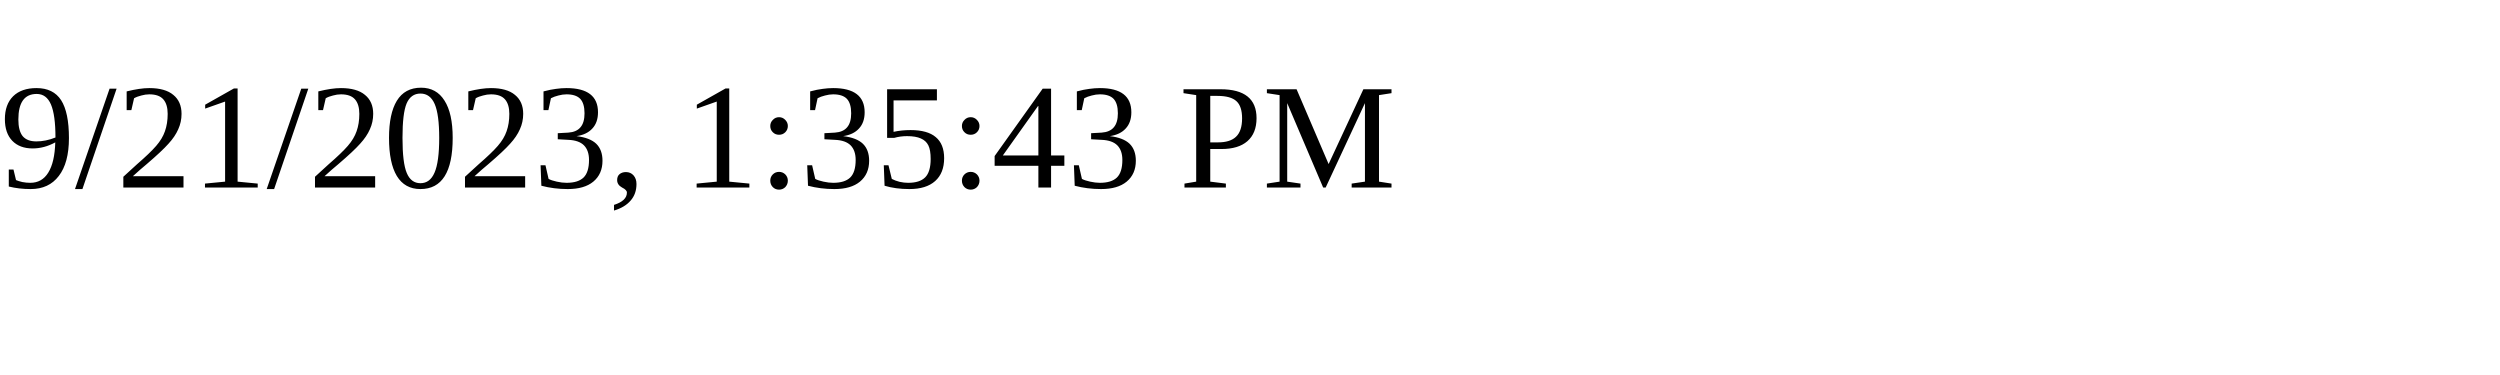
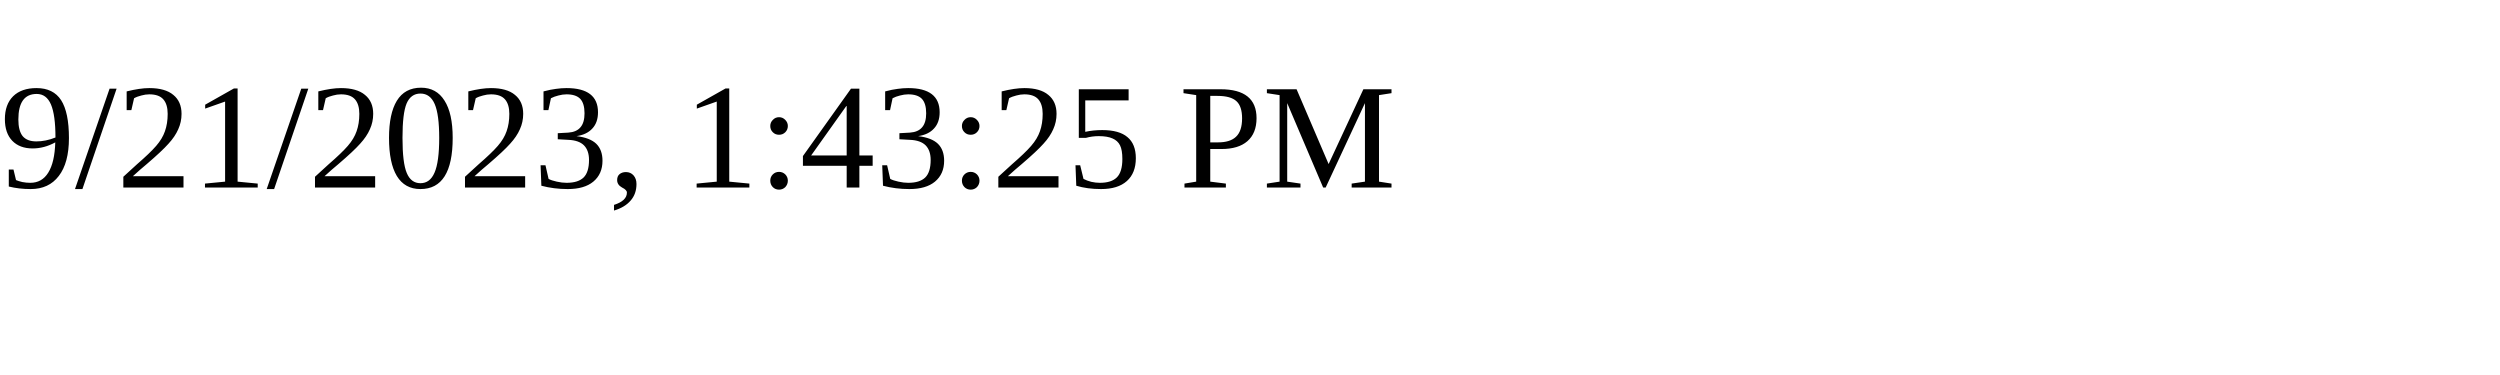
<svg xmlns="http://www.w3.org/2000/svg" height="30" width="200">
-   <text x="0" y="15">9/21/2023, 1:35:43 PM</text>
+   <text x="0" y="15">9/21/2023, 1:43:25 PM</text>
</svg>
